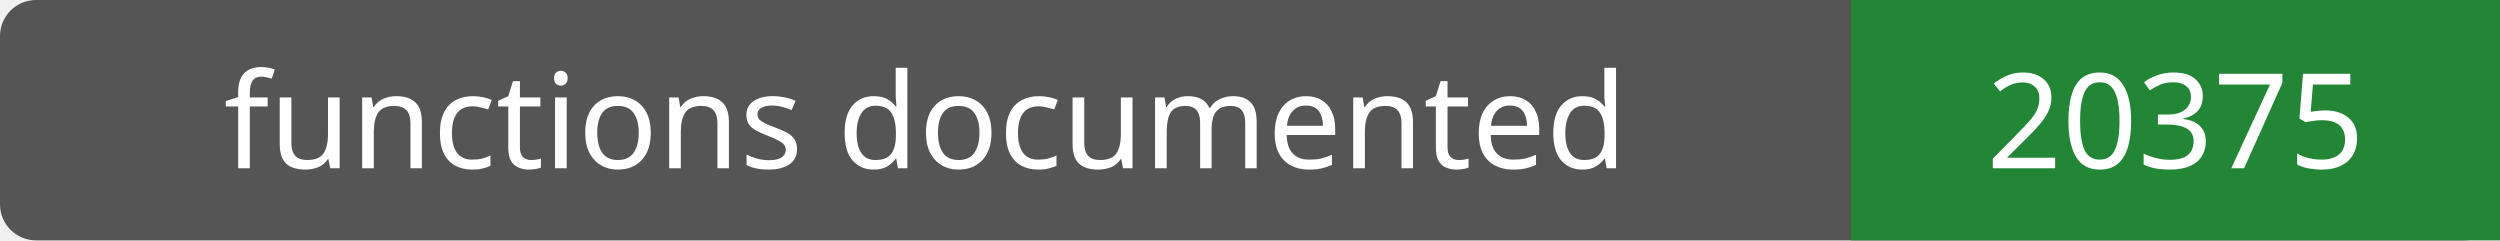
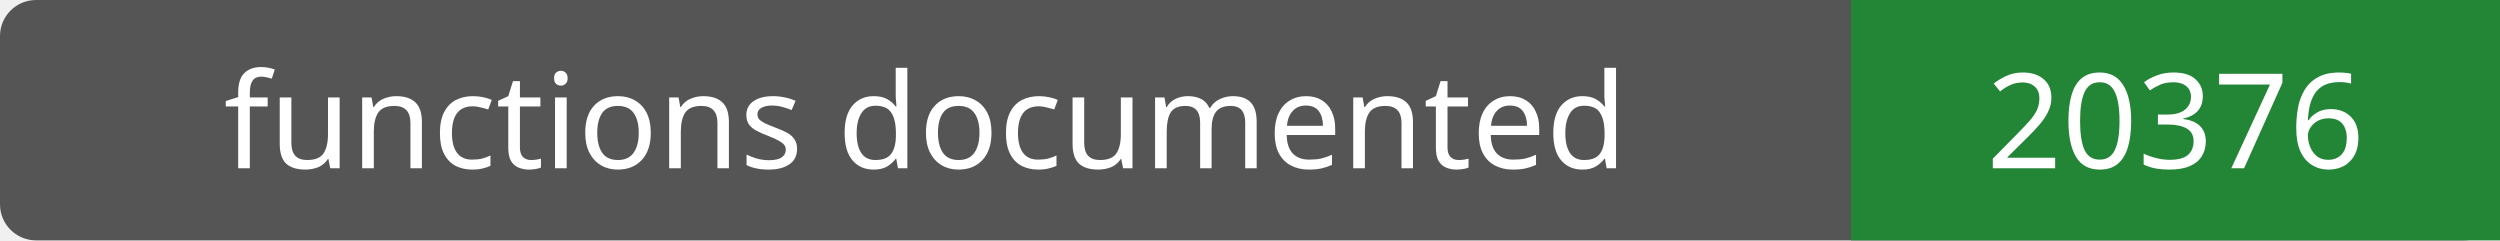
- <svg xmlns="http://www.w3.org/2000/svg" width="208" height="20" role="img" aria-label="functions documented: 20375">
+ <svg xmlns="http://www.w3.org/2000/svg" width="208" height="20" role="img" aria-label="functions documented: 20376">
  <rect width="208" height="20" rx="3" fill="#555" />
  <path fill="#238636" d="M154 0h54v20H154z" />
  <g fill="#fff" text-anchor="middle" font-family="Verdana,sans-serif" font-size="11">
    <text x="77.0" y="14">functions documented</text>
-     <text x="181.0" y="14">20375</text>
+     <text x="181.0" y="14">20376</text>
  </g>
</svg>
